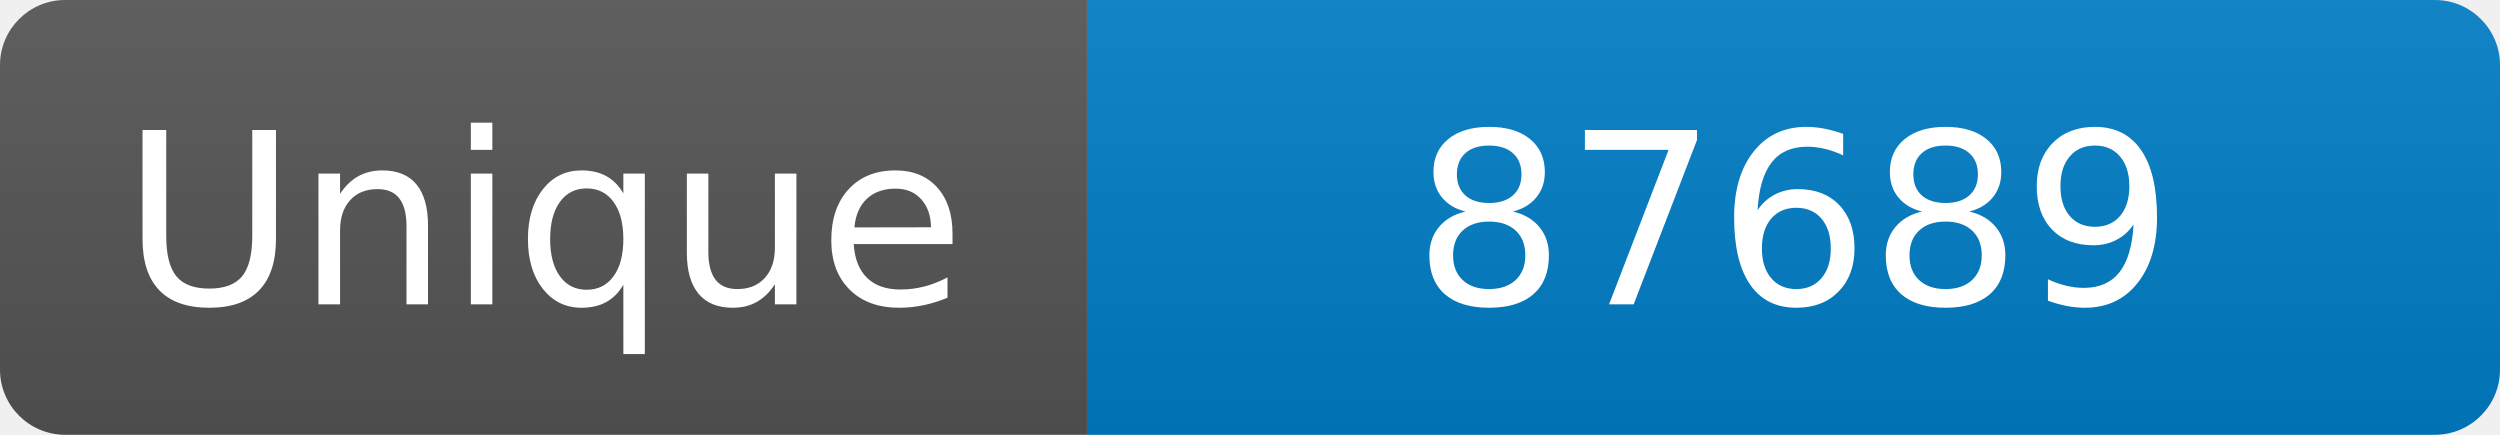
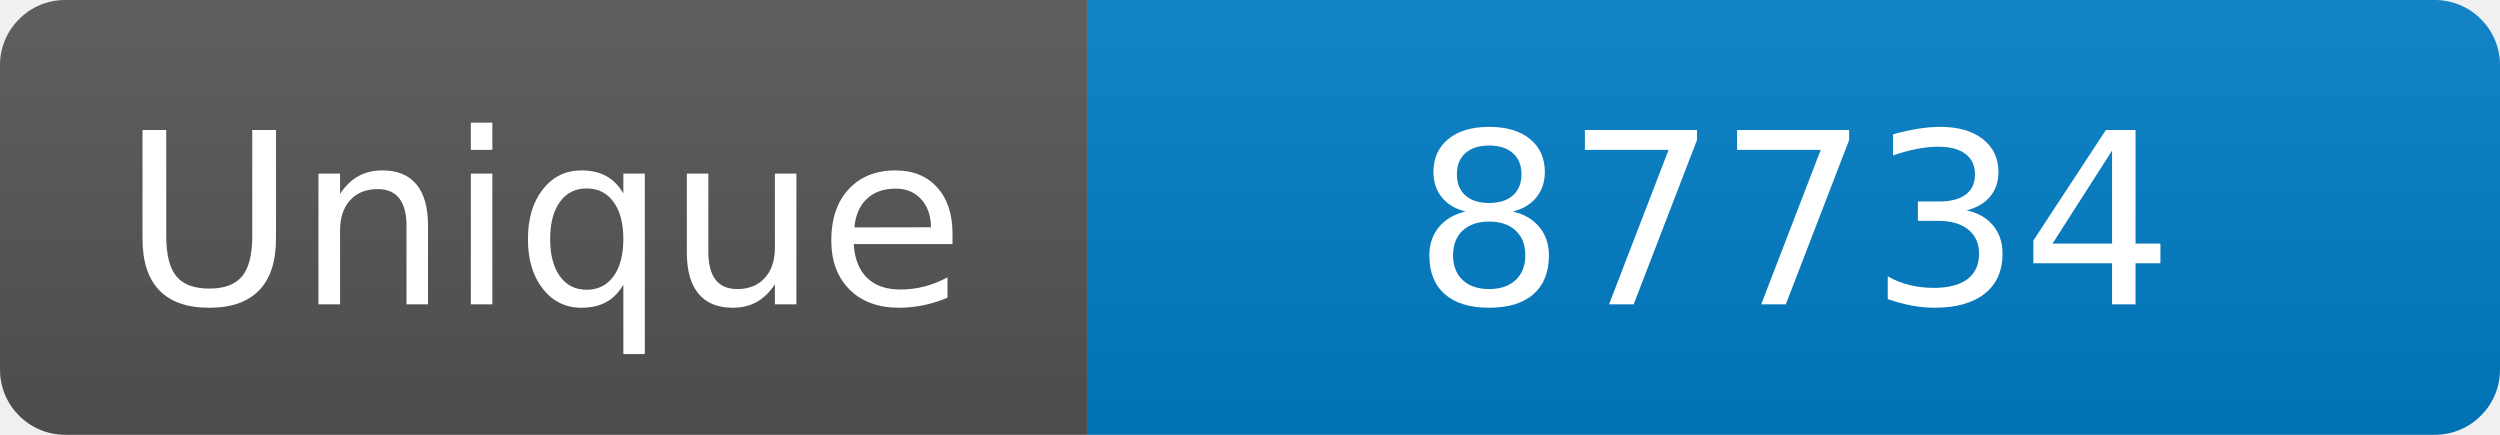
<svg xmlns="http://www.w3.org/2000/svg" width="115" height="20" role="img" aria-label="Maintained?: yes">
  <linearGradient id="s" x2="0" y2="100%">
    <stop offset="0" stop-color="#bbb" stop-opacity=".1" />
    <stop offset="1" stop-opacity=".1" />
  </linearGradient>
  <clipPath id="r">
    <rect width="115" height="20" rx="3" fill="#fff" />
  </clipPath>
  <g clip-path="url(#r)">
    <rect width="50" height="20" fill="#555" />
    <rect x="50" width="160" height="20" fill="#007ec6" />
    <rect width="115" height="20" fill="url(#s)" />
  </g>
  <g fill="#fff" text-anchor="middle" font-family="Verdana,Geneva,DejaVu Sans,sans-serif" font-size="110">
    <text x="250" y="140" transform="scale(.1)" fill="#fff">Unique</text>
-     <text x="825" y="140" transform="scale(.1)" fill="#fff">87689</text>
+     <text x="825" y="140" transform="scale(.1)" fill="#fff">87734</text>
  </g>
</svg>
